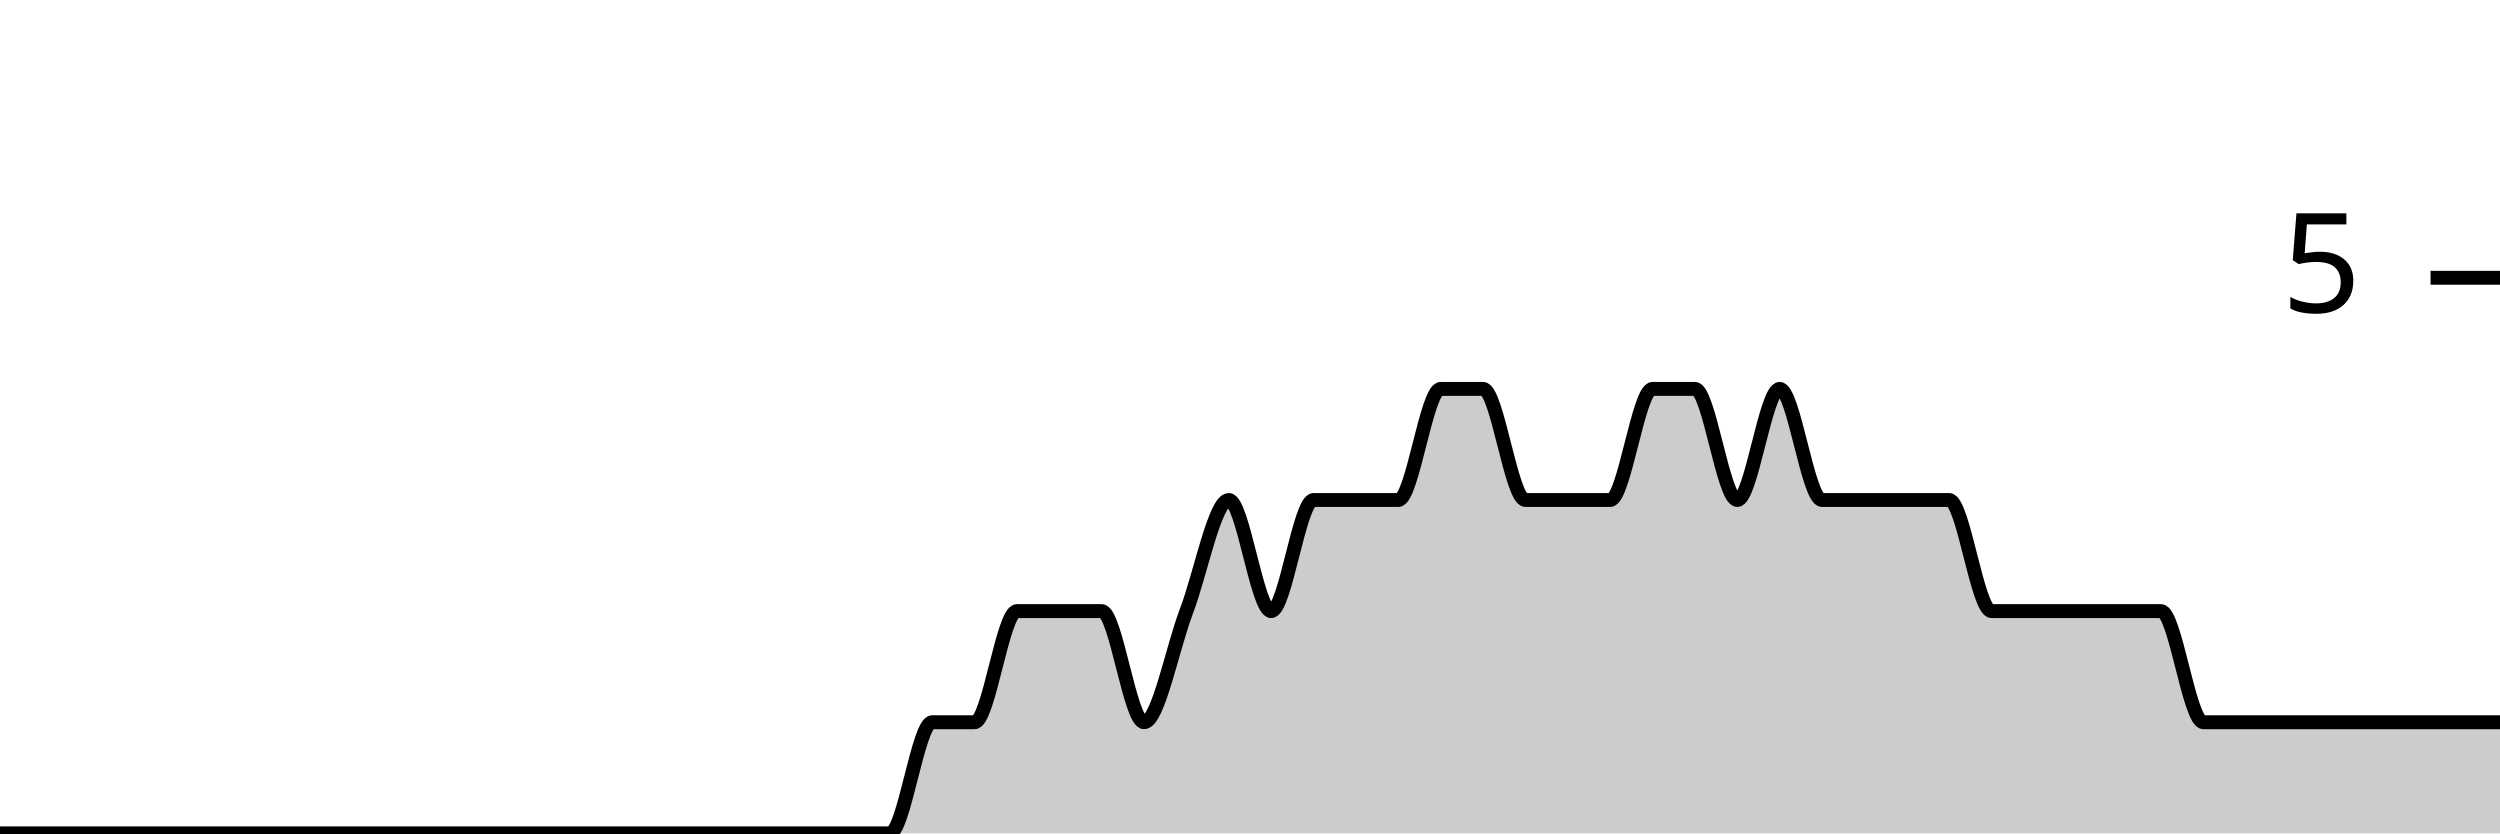
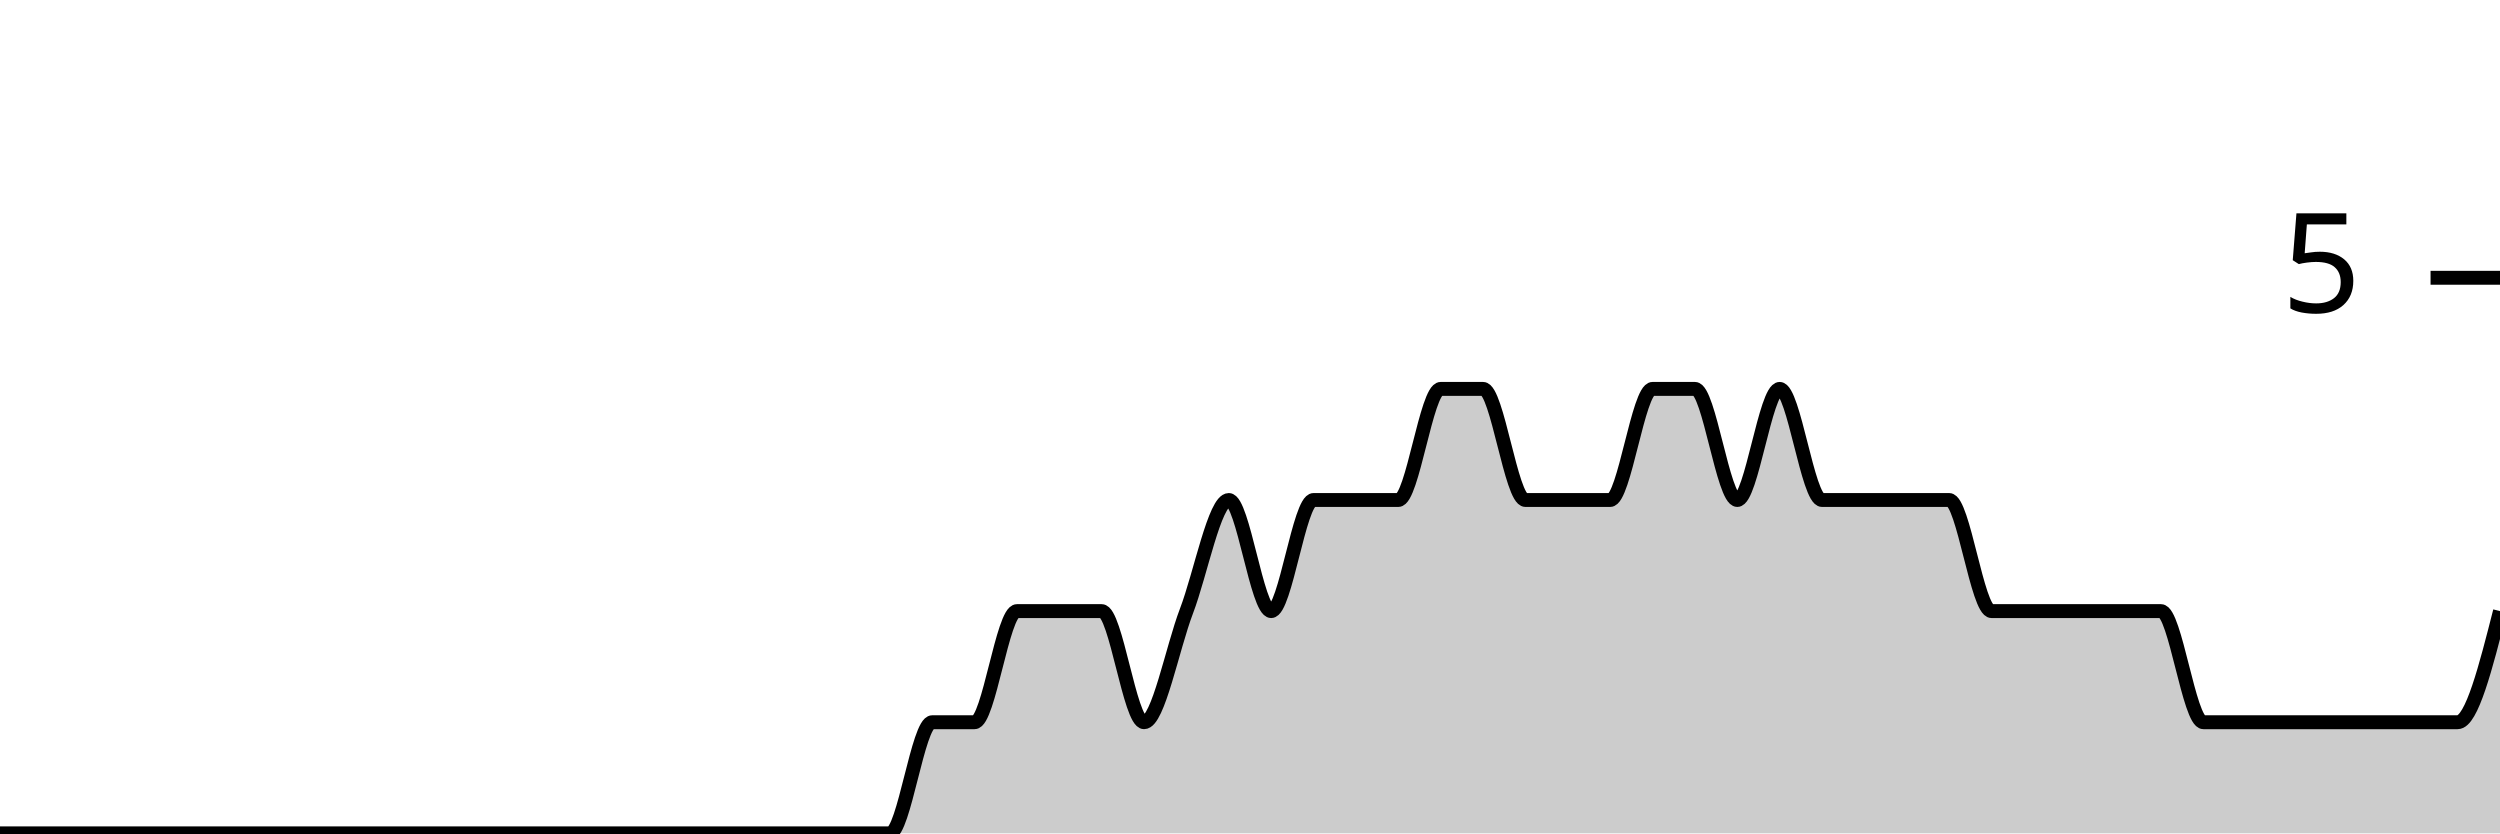
<svg xmlns="http://www.w3.org/2000/svg" viewBox="0 0 180 60">
  <g transform="translate(0,20)">
-     <path class="area" fill="rgba(0, 0, 0, 0.2)" d="M0,40C1.017,40,2.034,40,3.051,40C4.068,40,5.085,40,6.102,40C7.119,40,8.136,40,9.153,40C10.169,40,11.186,40,12.203,40C13.22,40,14.237,40,15.254,40C16.271,40,17.288,40,18.305,40C19.322,40,20.339,40,21.356,40C22.373,40,23.39,40,24.407,40C25.424,40,26.441,40,27.458,40C28.475,40,29.492,40,30.508,40C31.525,40,32.542,40,33.559,40C34.576,40,35.593,40,36.61,40C37.627,40,38.644,40,39.661,40C40.678,40,41.695,40,42.712,40C43.729,40,44.746,40,45.763,40C46.78,40,47.797,40,48.814,40C49.831,40,50.847,40,51.864,40C52.881,40,53.898,40,54.915,40C55.932,40,56.949,40,57.966,40C58.983,40,60,40,61.017,40C62.034,40,63.051,40,64.068,40C65.085,40,66.102,32,67.119,32C68.136,32,69.153,32,70.169,32C71.186,32,72.203,24,73.22,24C74.237,24,75.254,24,76.271,24C77.288,24,78.305,24,79.322,24C80.339,24,81.356,32,82.373,32C83.39,32,84.407,26.667,85.424,24C86.441,21.333,87.458,16,88.475,16C89.492,16,90.508,24,91.525,24C92.542,24,93.559,16,94.576,16C95.593,16,96.61,16,97.627,16C98.644,16,99.661,16,100.678,16C101.695,16,102.712,8,103.729,8C104.746,8,105.763,8,106.78,8C107.797,8,108.814,16,109.831,16C110.847,16,111.864,16,112.881,16C113.898,16,114.915,16,115.932,16C116.949,16,117.966,8,118.983,8C120,8,121.017,8,122.034,8C123.051,8,124.068,16,125.085,16C126.102,16,127.119,8,128.136,8C129.153,8,130.169,16,131.186,16C132.203,16,133.22,16,134.237,16C135.254,16,136.271,16,137.288,16C138.305,16,139.322,16,140.339,16C141.356,16,142.373,24,143.39,24C144.407,24,145.424,24,146.441,24C147.458,24,148.475,24,149.492,24C150.508,24,151.525,24,152.542,24C153.559,24,154.576,24,155.593,24C156.61,24,157.627,32,158.644,32C159.661,32,160.678,32,161.695,32C162.712,32,163.729,32,164.746,32C165.763,32,166.78,32,167.797,32C168.814,32,169.831,32,170.847,32C171.864,32,172.881,32,173.898,32C174.915,32,175.932,32,176.949,32C177.966,32,178.983,32,180,32L180,40C178.983,40,177.966,40,176.949,40C175.932,40,174.915,40,173.898,40C172.881,40,171.864,40,170.847,40C169.831,40,168.814,40,167.797,40C166.78,40,165.763,40,164.746,40C163.729,40,162.712,40,161.695,40C160.678,40,159.661,40,158.644,40C157.627,40,156.61,40,155.593,40C154.576,40,153.559,40,152.542,40C151.525,40,150.508,40,149.492,40C148.475,40,147.458,40,146.441,40C145.424,40,144.407,40,143.39,40C142.373,40,141.356,40,140.339,40C139.322,40,138.305,40,137.288,40C136.271,40,135.254,40,134.237,40C133.22,40,132.203,40,131.186,40C130.169,40,129.153,40,128.136,40C127.119,40,126.102,40,125.085,40C124.068,40,123.051,40,122.034,40C121.017,40,120,40,118.983,40C117.966,40,116.949,40,115.932,40C114.915,40,113.898,40,112.881,40C111.864,40,110.847,40,109.831,40C108.814,40,107.797,40,106.78,40C105.763,40,104.746,40,103.729,40C102.712,40,101.695,40,100.678,40C99.661,40,98.644,40,97.627,40C96.61,40,95.593,40,94.576,40C93.559,40,92.542,40,91.525,40C90.508,40,89.492,40,88.475,40C87.458,40,86.441,40,85.424,40C84.407,40,83.39,40,82.373,40C81.356,40,80.339,40,79.322,40C78.305,40,77.288,40,76.271,40C75.254,40,74.237,40,73.22,40C72.203,40,71.186,40,70.169,40C69.153,40,68.136,40,67.119,40C66.102,40,65.085,40,64.068,40C63.051,40,62.034,40,61.017,40C60,40,58.983,40,57.966,40C56.949,40,55.932,40,54.915,40C53.898,40,52.881,40,51.864,40C50.847,40,49.831,40,48.814,40C47.797,40,46.78,40,45.763,40C44.746,40,43.729,40,42.712,40C41.695,40,40.678,40,39.661,40C38.644,40,37.627,40,36.61,40C35.593,40,34.576,40,33.559,40C32.542,40,31.525,40,30.508,40C29.492,40,28.475,40,27.458,40C26.441,40,25.424,40,24.407,40C23.39,40,22.373,40,21.356,40C20.339,40,19.322,40,18.305,40C17.288,40,16.271,40,15.254,40C14.237,40,13.22,40,12.203,40C11.186,40,10.169,40,9.153,40C8.136,40,7.119,40,6.102,40C5.085,40,4.068,40,3.051,40C2.034,40,1.017,40,0,40Z" />
-     <path class="line" stroke="black" fill="none" d="M0,40C1.017,40,2.034,40,3.051,40C4.068,40,5.085,40,6.102,40C7.119,40,8.136,40,9.153,40C10.169,40,11.186,40,12.203,40C13.22,40,14.237,40,15.254,40C16.271,40,17.288,40,18.305,40C19.322,40,20.339,40,21.356,40C22.373,40,23.39,40,24.407,40C25.424,40,26.441,40,27.458,40C28.475,40,29.492,40,30.508,40C31.525,40,32.542,40,33.559,40C34.576,40,35.593,40,36.61,40C37.627,40,38.644,40,39.661,40C40.678,40,41.695,40,42.712,40C43.729,40,44.746,40,45.763,40C46.78,40,47.797,40,48.814,40C49.831,40,50.847,40,51.864,40C52.881,40,53.898,40,54.915,40C55.932,40,56.949,40,57.966,40C58.983,40,60,40,61.017,40C62.034,40,63.051,40,64.068,40C65.085,40,66.102,32,67.119,32C68.136,32,69.153,32,70.169,32C71.186,32,72.203,24,73.22,24C74.237,24,75.254,24,76.271,24C77.288,24,78.305,24,79.322,24C80.339,24,81.356,32,82.373,32C83.39,32,84.407,26.667,85.424,24C86.441,21.333,87.458,16,88.475,16C89.492,16,90.508,24,91.525,24C92.542,24,93.559,16,94.576,16C95.593,16,96.61,16,97.627,16C98.644,16,99.661,16,100.678,16C101.695,16,102.712,8,103.729,8C104.746,8,105.763,8,106.78,8C107.797,8,108.814,16,109.831,16C110.847,16,111.864,16,112.881,16C113.898,16,114.915,16,115.932,16C116.949,16,117.966,8,118.983,8C120,8,121.017,8,122.034,8C123.051,8,124.068,16,125.085,16C126.102,16,127.119,8,128.136,8C129.153,8,130.169,16,131.186,16C132.203,16,133.22,16,134.237,16C135.254,16,136.271,16,137.288,16C138.305,16,139.322,16,140.339,16C141.356,16,142.373,24,143.39,24C144.407,24,145.424,24,146.441,24C147.458,24,148.475,24,149.492,24C150.508,24,151.525,24,152.542,24C153.559,24,154.576,24,155.593,24C156.61,24,157.627,32,158.644,32C159.661,32,160.678,32,161.695,32C162.712,32,163.729,32,164.746,32C165.763,32,166.78,32,167.797,32C168.814,32,169.831,32,170.847,32C171.864,32,172.881,32,173.898,32C174.915,32,175.932,32,176.949,32C177.966,32,178.983,32,180,32" />
+     <path class="area" fill="rgba(0, 0, 0, 0.2)" d="M0,40C1.017,40,2.034,40,3.051,40C4.068,40,5.085,40,6.102,40C7.119,40,8.136,40,9.153,40C10.169,40,11.186,40,12.203,40C13.22,40,14.237,40,15.254,40C16.271,40,17.288,40,18.305,40C19.322,40,20.339,40,21.356,40C22.373,40,23.39,40,24.407,40C25.424,40,26.441,40,27.458,40C28.475,40,29.492,40,30.508,40C31.525,40,32.542,40,33.559,40C34.576,40,35.593,40,36.61,40C37.627,40,38.644,40,39.661,40C40.678,40,41.695,40,42.712,40C43.729,40,44.746,40,45.763,40C46.78,40,47.797,40,48.814,40C49.831,40,50.847,40,51.864,40C52.881,40,53.898,40,54.915,40C55.932,40,56.949,40,57.966,40C58.983,40,60,40,61.017,40C62.034,40,63.051,40,64.068,40C65.085,40,66.102,32,67.119,32C68.136,32,69.153,32,70.169,32C71.186,32,72.203,24,73.22,24C74.237,24,75.254,24,76.271,24C77.288,24,78.305,24,79.322,24C80.339,24,81.356,32,82.373,32C83.39,32,84.407,26.667,85.424,24C86.441,21.333,87.458,16,88.475,16C89.492,16,90.508,24,91.525,24C92.542,24,93.559,16,94.576,16C95.593,16,96.61,16,97.627,16C98.644,16,99.661,16,100.678,16C101.695,16,102.712,8,103.729,8C104.746,8,105.763,8,106.78,8C107.797,8,108.814,16,109.831,16C110.847,16,111.864,16,112.881,16C113.898,16,114.915,16,115.932,16C116.949,16,117.966,8,118.983,8C120,8,121.017,8,122.034,8C123.051,8,124.068,16,125.085,16C126.102,16,127.119,8,128.136,8C129.153,8,130.169,16,131.186,16C132.203,16,133.22,16,134.237,16C135.254,16,136.271,16,137.288,16C138.305,16,139.322,16,140.339,16C141.356,16,142.373,24,143.39,24C144.407,24,145.424,24,146.441,24C147.458,24,148.475,24,149.492,24C150.508,24,151.525,24,152.542,24C153.559,24,154.576,24,155.593,24C156.61,24,157.627,32,158.644,32C159.661,32,160.678,32,161.695,32C162.712,32,163.729,32,164.746,32C165.763,32,166.78,32,167.797,32C168.814,32,169.831,32,170.847,32C171.864,32,172.881,32,173.898,32C174.915,32,175.932,32,176.949,32C177.966,32,178.983,28,180,24L180,40C178.983,40,177.966,40,176.949,40C175.932,40,174.915,40,173.898,40C172.881,40,171.864,40,170.847,40C169.831,40,168.814,40,167.797,40C166.78,40,165.763,40,164.746,40C163.729,40,162.712,40,161.695,40C160.678,40,159.661,40,158.644,40C157.627,40,156.61,40,155.593,40C154.576,40,153.559,40,152.542,40C151.525,40,150.508,40,149.492,40C148.475,40,147.458,40,146.441,40C145.424,40,144.407,40,143.39,40C142.373,40,141.356,40,140.339,40C139.322,40,138.305,40,137.288,40C136.271,40,135.254,40,134.237,40C133.22,40,132.203,40,131.186,40C130.169,40,129.153,40,128.136,40C127.119,40,126.102,40,125.085,40C124.068,40,123.051,40,122.034,40C121.017,40,120,40,118.983,40C117.966,40,116.949,40,115.932,40C114.915,40,113.898,40,112.881,40C111.864,40,110.847,40,109.831,40C108.814,40,107.797,40,106.78,40C105.763,40,104.746,40,103.729,40C102.712,40,101.695,40,100.678,40C99.661,40,98.644,40,97.627,40C96.61,40,95.593,40,94.576,40C93.559,40,92.542,40,91.525,40C90.508,40,89.492,40,88.475,40C87.458,40,86.441,40,85.424,40C84.407,40,83.39,40,82.373,40C81.356,40,80.339,40,79.322,40C78.305,40,77.288,40,76.271,40C75.254,40,74.237,40,73.22,40C72.203,40,71.186,40,70.169,40C69.153,40,68.136,40,67.119,40C66.102,40,65.085,40,64.068,40C63.051,40,62.034,40,61.017,40C60,40,58.983,40,57.966,40C56.949,40,55.932,40,54.915,40C53.898,40,52.881,40,51.864,40C50.847,40,49.831,40,48.814,40C47.797,40,46.78,40,45.763,40C44.746,40,43.729,40,42.712,40C41.695,40,40.678,40,39.661,40C38.644,40,37.627,40,36.61,40C35.593,40,34.576,40,33.559,40C32.542,40,31.525,40,30.508,40C29.492,40,28.475,40,27.458,40C26.441,40,25.424,40,24.407,40C23.39,40,22.373,40,21.356,40C20.339,40,19.322,40,18.305,40C17.288,40,16.271,40,15.254,40C14.237,40,13.22,40,12.203,40C11.186,40,10.169,40,9.153,40C8.136,40,7.119,40,6.102,40C5.085,40,4.068,40,3.051,40C2.034,40,1.017,40,0,40Z" />
+     <path class="line" stroke="black" fill="none" d="M0,40C1.017,40,2.034,40,3.051,40C4.068,40,5.085,40,6.102,40C7.119,40,8.136,40,9.153,40C10.169,40,11.186,40,12.203,40C13.22,40,14.237,40,15.254,40C16.271,40,17.288,40,18.305,40C19.322,40,20.339,40,21.356,40C22.373,40,23.39,40,24.407,40C25.424,40,26.441,40,27.458,40C28.475,40,29.492,40,30.508,40C31.525,40,32.542,40,33.559,40C34.576,40,35.593,40,36.61,40C37.627,40,38.644,40,39.661,40C40.678,40,41.695,40,42.712,40C43.729,40,44.746,40,45.763,40C46.78,40,47.797,40,48.814,40C49.831,40,50.847,40,51.864,40C52.881,40,53.898,40,54.915,40C55.932,40,56.949,40,57.966,40C58.983,40,60,40,61.017,40C62.034,40,63.051,40,64.068,40C65.085,40,66.102,32,67.119,32C68.136,32,69.153,32,70.169,32C71.186,32,72.203,24,73.22,24C74.237,24,75.254,24,76.271,24C77.288,24,78.305,24,79.322,24C80.339,24,81.356,32,82.373,32C83.39,32,84.407,26.667,85.424,24C86.441,21.333,87.458,16,88.475,16C89.492,16,90.508,24,91.525,24C92.542,24,93.559,16,94.576,16C95.593,16,96.61,16,97.627,16C98.644,16,99.661,16,100.678,16C101.695,16,102.712,8,103.729,8C104.746,8,105.763,8,106.78,8C107.797,8,108.814,16,109.831,16C110.847,16,111.864,16,112.881,16C113.898,16,114.915,16,115.932,16C116.949,16,117.966,8,118.983,8C120,8,121.017,8,122.034,8C123.051,8,124.068,16,125.085,16C126.102,16,127.119,8,128.136,8C129.153,8,130.169,16,131.186,16C132.203,16,133.22,16,134.237,16C135.254,16,136.271,16,137.288,16C138.305,16,139.322,16,140.339,16C141.356,16,142.373,24,143.39,24C144.407,24,145.424,24,146.441,24C147.458,24,148.475,24,149.492,24C150.508,24,151.525,24,152.542,24C153.559,24,154.576,24,155.593,24C156.61,24,157.627,32,158.644,32C159.661,32,160.678,32,161.695,32C162.712,32,163.729,32,164.746,32C165.763,32,166.78,32,167.797,32C168.814,32,169.831,32,170.847,32C171.864,32,172.881,32,173.898,32C174.915,32,175.932,32,176.949,32C177.966,32,178.983,28,180,24" />
    <path class="axis-ceiling" stroke-width="1" stroke="black" fill="none" d="M175,0L180,0" />
    <text class="axis-ceiling-label" font-family="sans-serif" text-anchor="end" font-size="10px" x="170" y="2.5">5</text>
  </g>
</svg>
